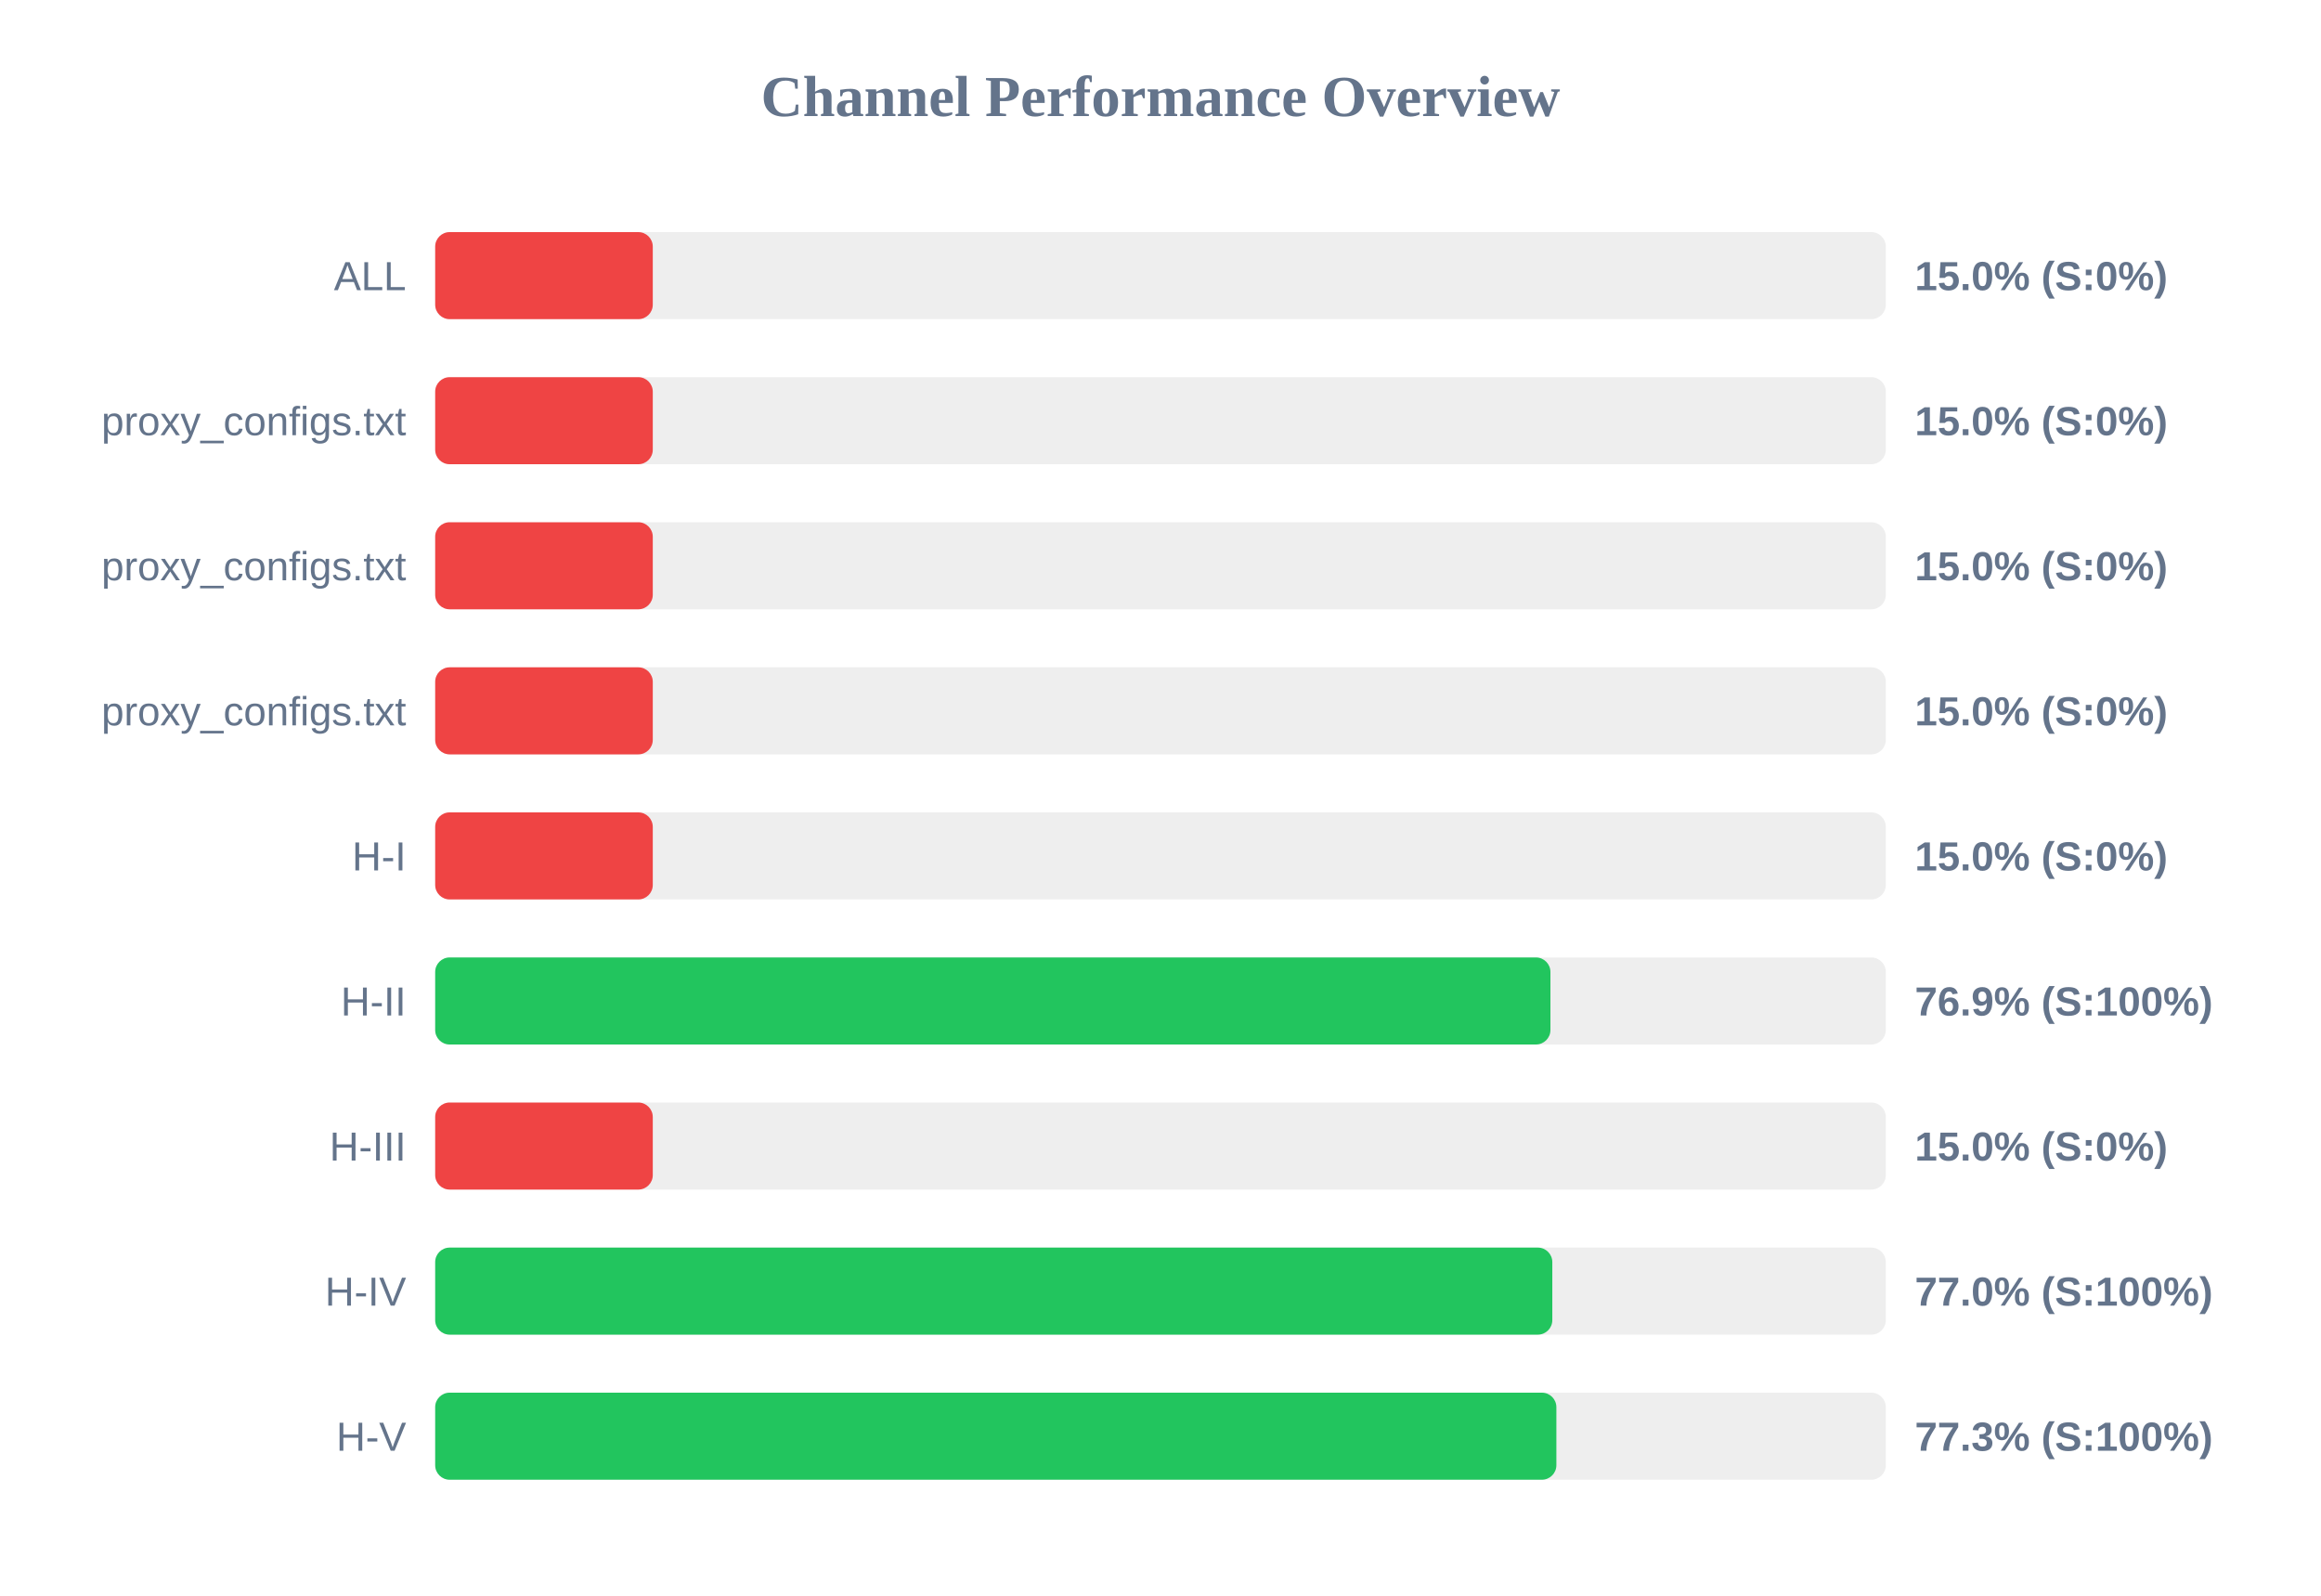
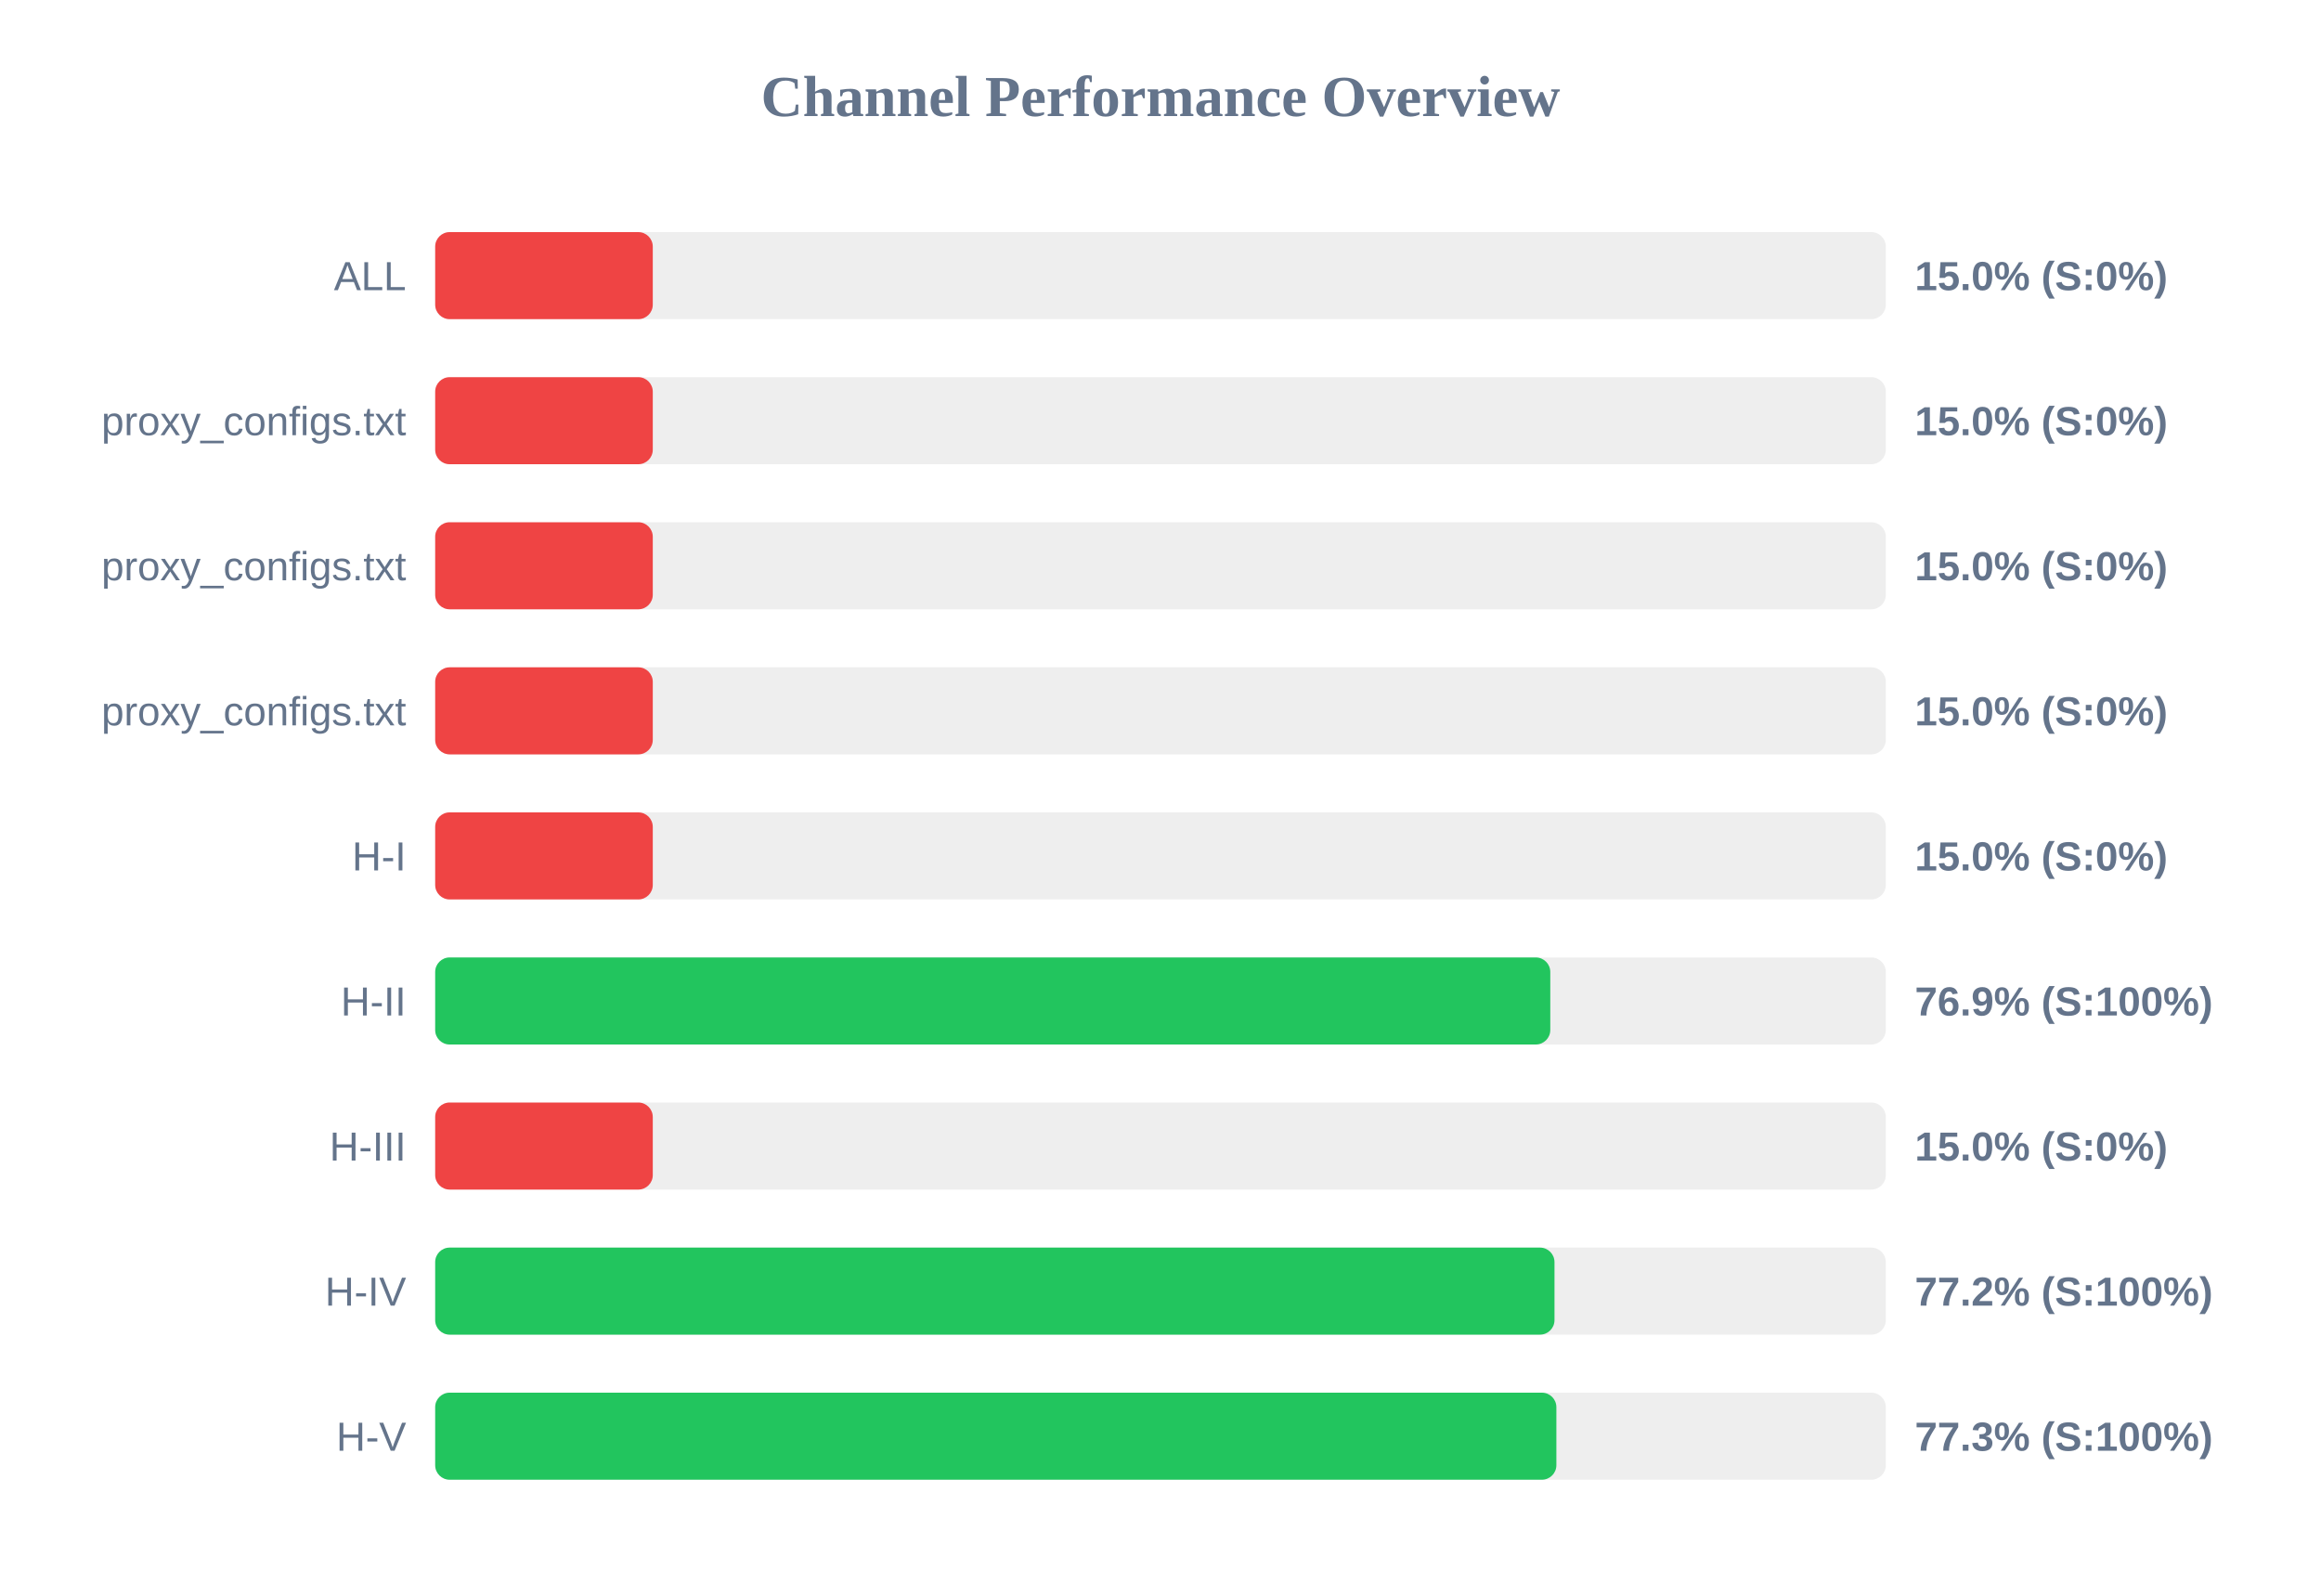
<svg xmlns="http://www.w3.org/2000/svg" width="800" height="550" version="1.1">
  <style>
        .row { font: 14px Arial; fill: #64748b; }
        .score { font: bold 14px Arial; fill: #64748b; }
    </style>
  <text x="400" y="40" text-anchor="middle" font-size="20px" font-weight="bold" fill="#64748b">Channel Performance Overview</text>
  <rect x="150" y="80" width="500" height="30" fill="#eee" rx="5" />
  <rect x="150" y="80" width="75.0" height="30" fill="#ef4444" rx="5" />
  <text x="140" y="100" text-anchor="end" class="row">ALL</text>
  <text x="660" y="100" text-anchor="start" class="score">15.0% (S:0%)</text>
  <rect x="150" y="130" width="500" height="30" fill="#eee" rx="5" />
  <rect x="150" y="130" width="75.0" height="30" fill="#ef4444" rx="5" />
  <text x="140" y="150" text-anchor="end" class="row">proxy_configs.txt</text>
  <text x="660" y="150" text-anchor="start" class="score">15.0% (S:0%)</text>
  <rect x="150" y="180" width="500" height="30" fill="#eee" rx="5" />
  <rect x="150" y="180" width="75.0" height="30" fill="#ef4444" rx="5" />
  <text x="140" y="200" text-anchor="end" class="row">proxy_configs.txt</text>
  <text x="660" y="200" text-anchor="start" class="score">15.0% (S:0%)</text>
  <rect x="150" y="230" width="500" height="30" fill="#eee" rx="5" />
  <rect x="150" y="230" width="75.0" height="30" fill="#ef4444" rx="5" />
  <text x="140" y="250" text-anchor="end" class="row">proxy_configs.txt</text>
  <text x="660" y="250" text-anchor="start" class="score">15.0% (S:0%)</text>
  <rect x="150" y="280" width="500" height="30" fill="#eee" rx="5" />
  <rect x="150" y="280" width="75.0" height="30" fill="#ef4444" rx="5" />
  <text x="140" y="300" text-anchor="end" class="row">H-I</text>
  <text x="660" y="300" text-anchor="start" class="score">15.0% (S:0%)</text>
  <rect x="150" y="330" width="500" height="30" fill="#eee" rx="5" />
-   <rect x="150" y="330" width="384.4" height="30" fill="#22c55e" rx="5" />
+   <rect x="150" y="330" width="384.35" height="30" fill="#22c55e" rx="5" />
  <text x="140" y="350" text-anchor="end" class="row">H-II</text>
  <text x="660" y="350" text-anchor="start" class="score">76.9% (S:100%)</text>
  <rect x="150" y="380" width="500" height="30" fill="#eee" rx="5" />
  <rect x="150" y="380" width="75.0" height="30" fill="#ef4444" rx="5" />
  <text x="140" y="400" text-anchor="end" class="row">H-III</text>
  <text x="660" y="400" text-anchor="start" class="score">15.0% (S:0%)</text>
  <rect x="150" y="430" width="500" height="30" fill="#eee" rx="5" />
-   <rect x="150" y="430" width="385.05" height="30" fill="#22c55e" rx="5" />
+   <rect x="150" y="430" width="385.8" height="30" fill="#22c55e" rx="5" />
  <text x="140" y="450" text-anchor="end" class="row">H-IV</text>
-   <text x="660" y="450" text-anchor="start" class="score">77.0% (S:100%)</text>
+   <text x="660" y="450" text-anchor="start" class="score">77.2% (S:100%)</text>
  <rect x="150" y="480" width="500" height="30" fill="#eee" rx="5" />
  <rect x="150" y="480" width="386.45" height="30" fill="#22c55e" rx="5" />
  <text x="140" y="500" text-anchor="end" class="row">H-V</text>
  <text x="660" y="500" text-anchor="start" class="score">77.3% (S:100%)</text>
</svg>
